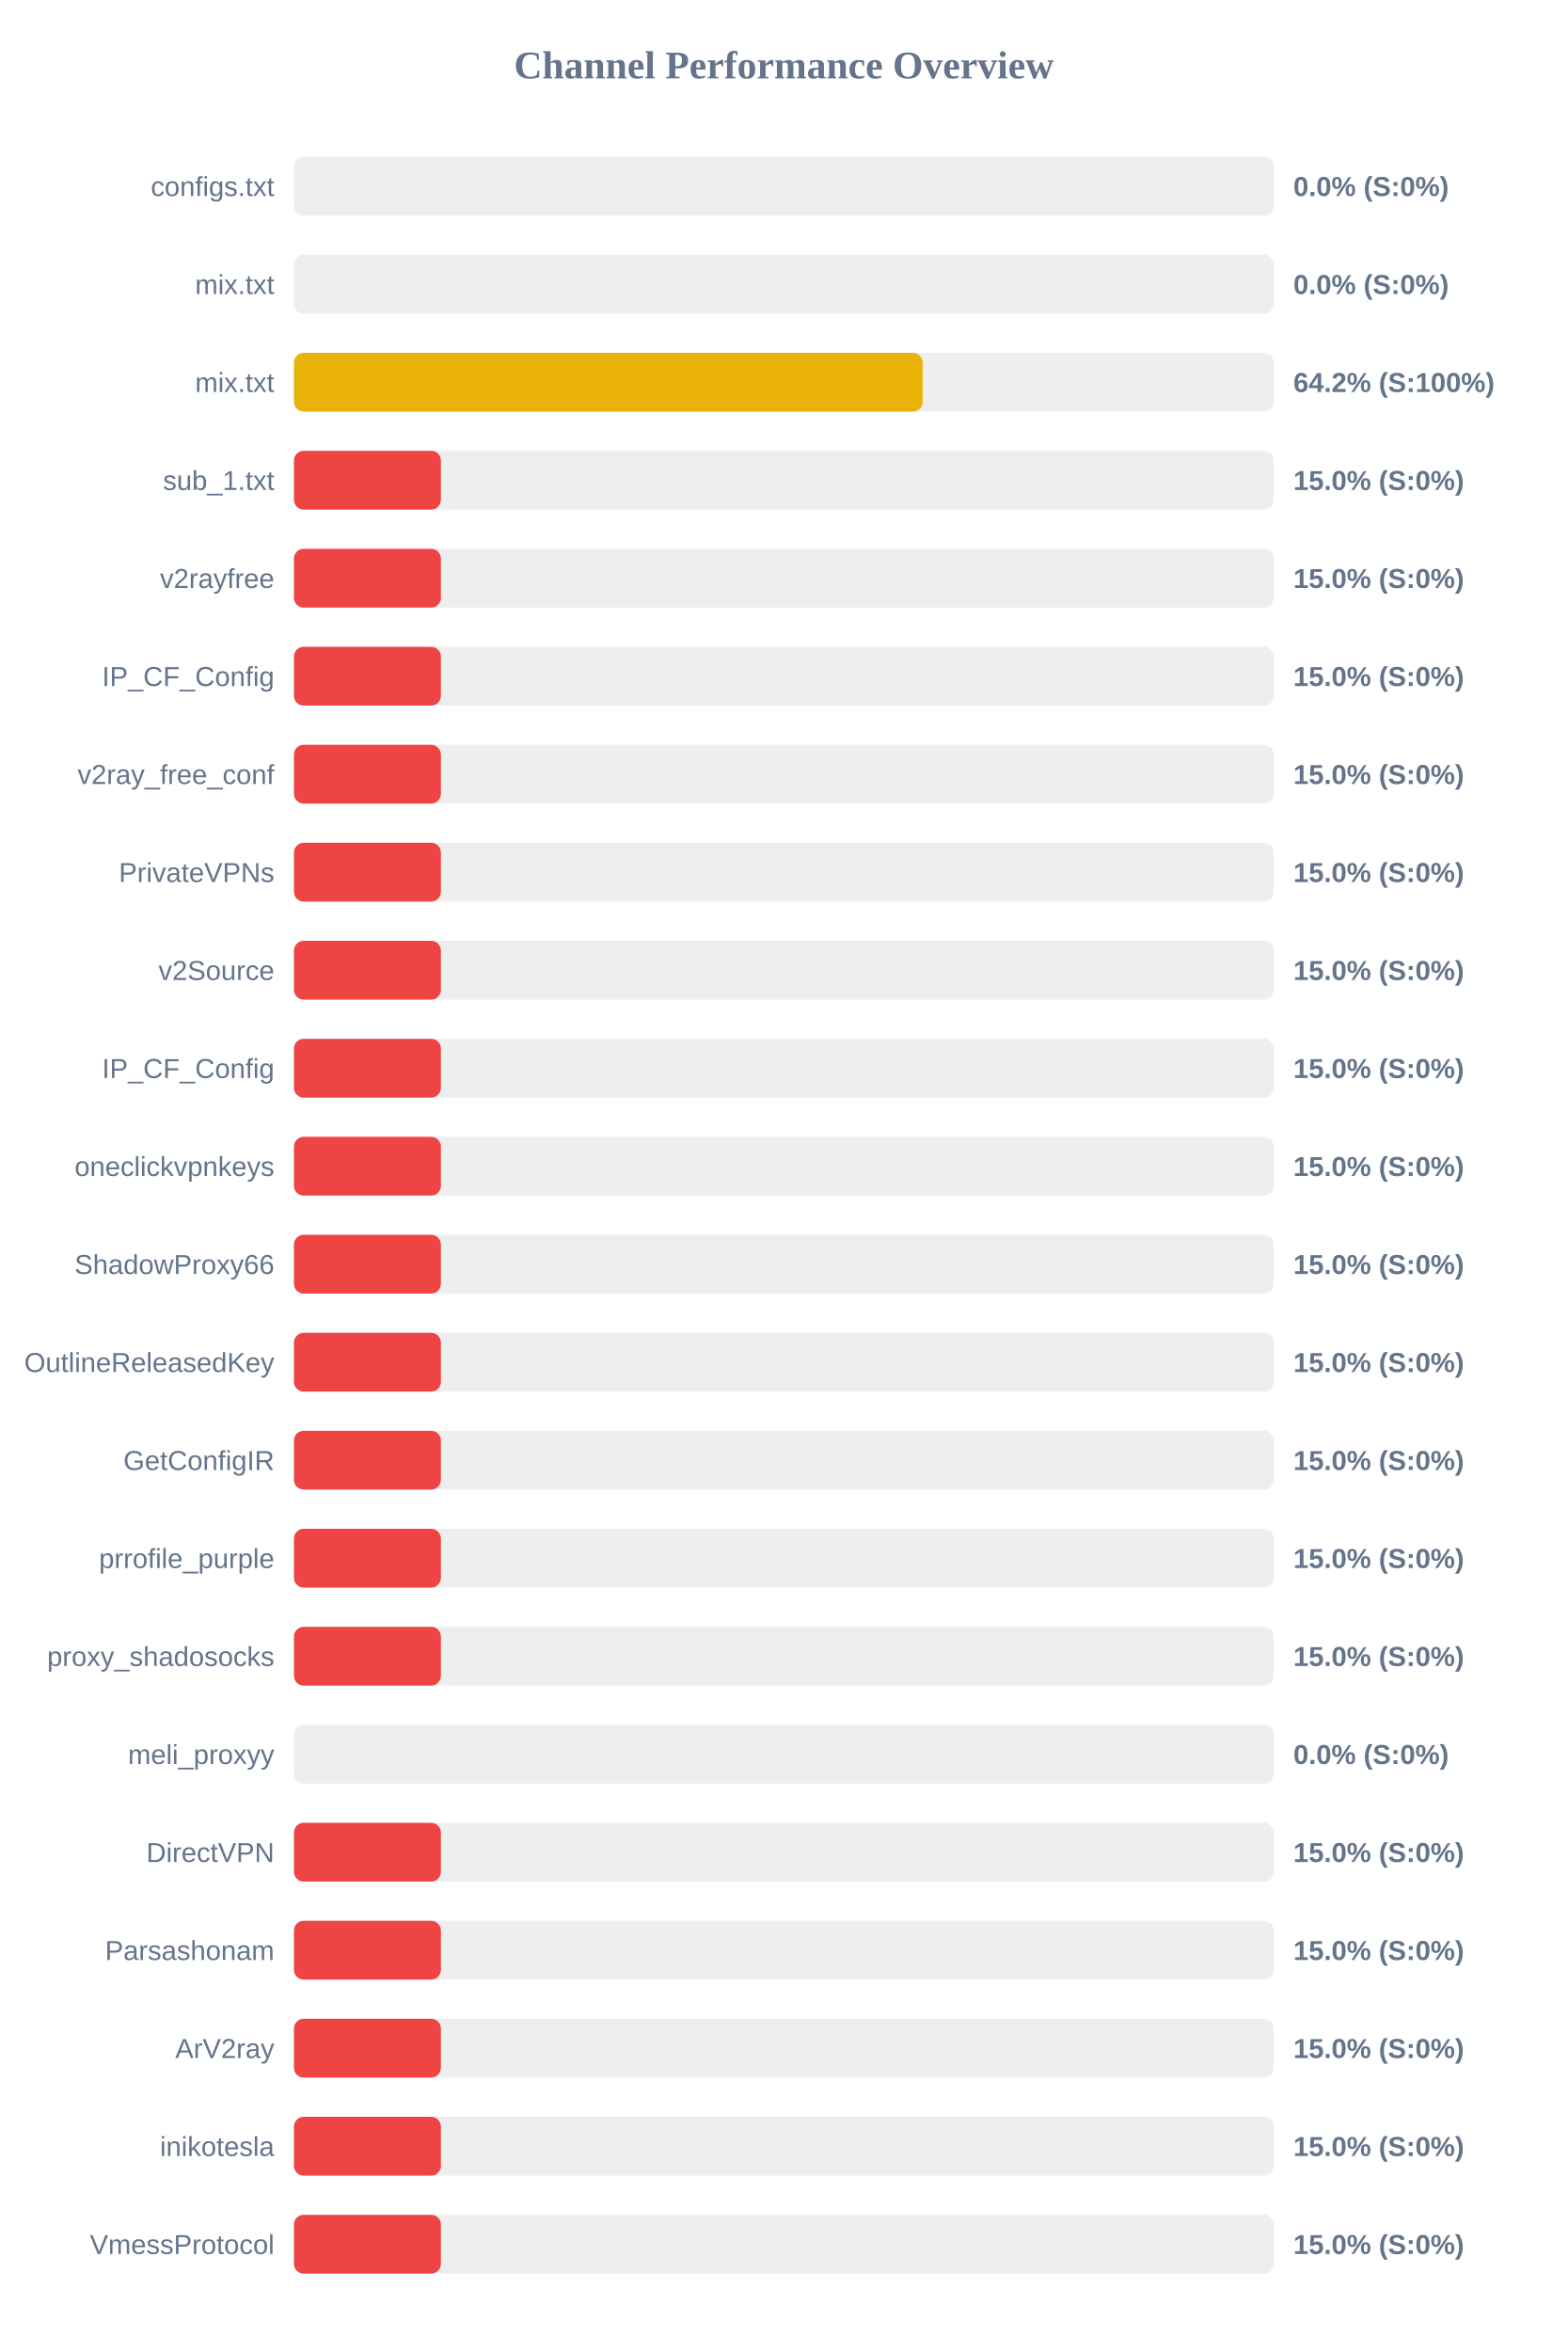
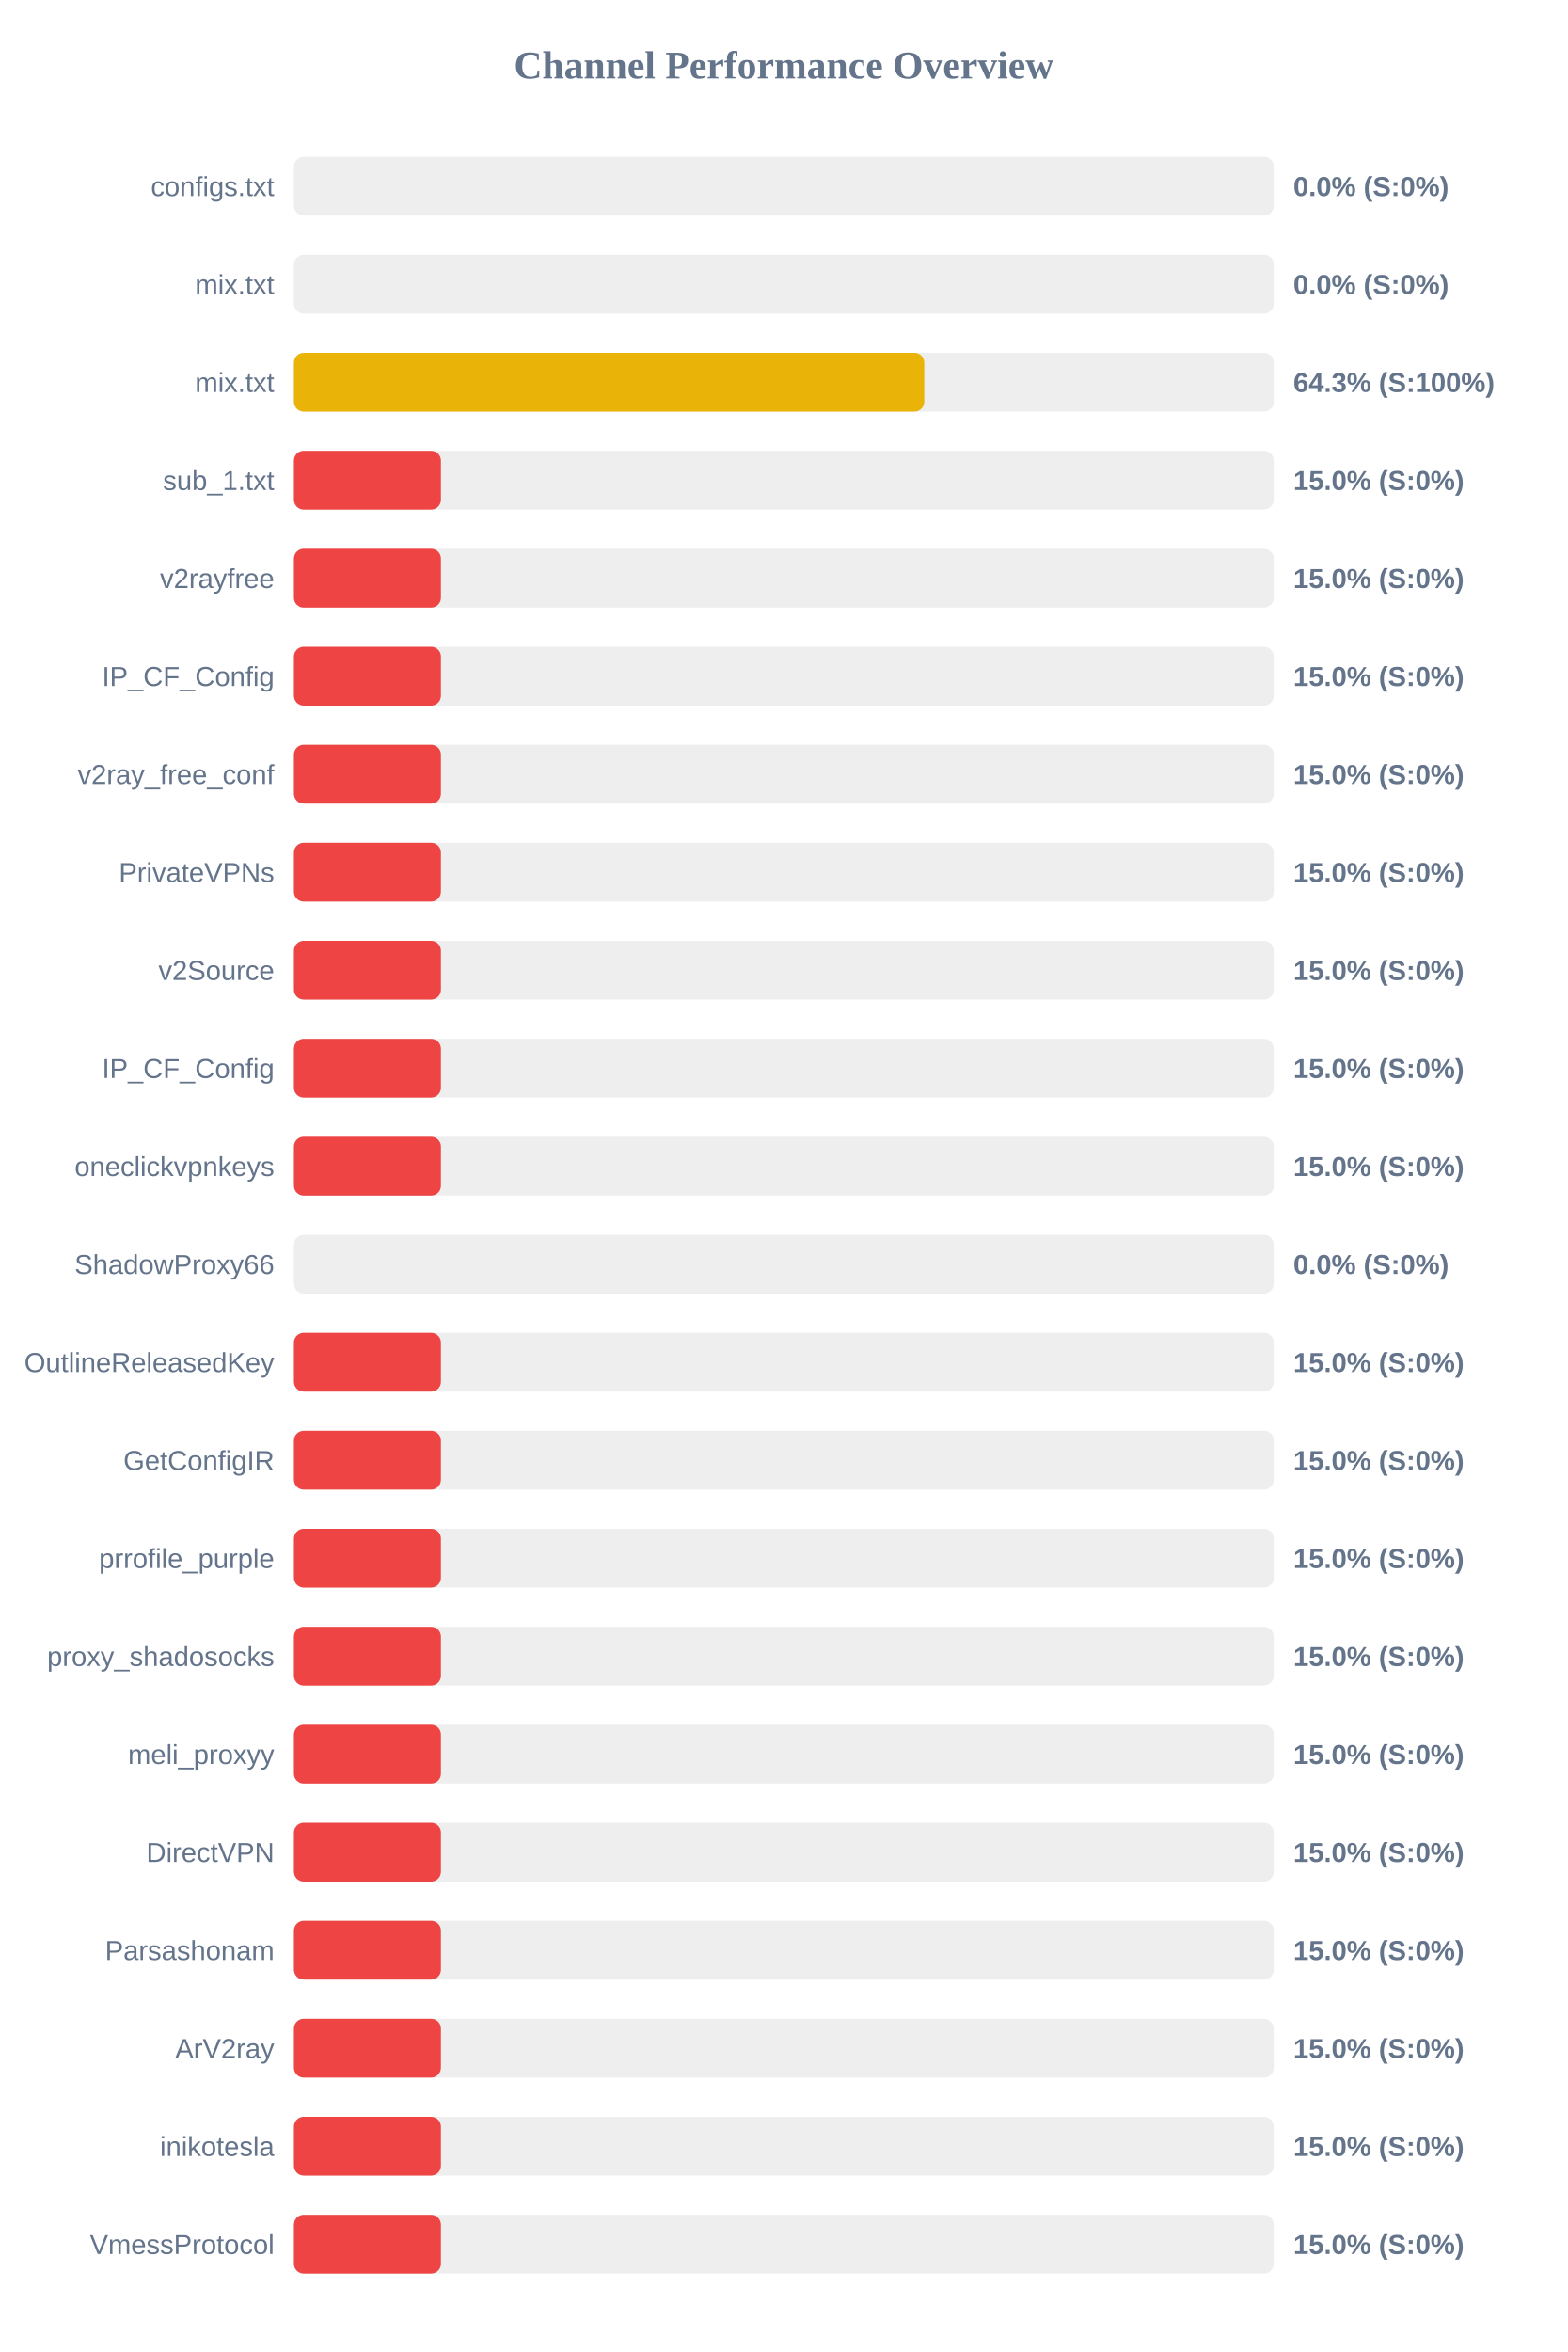
<svg xmlns="http://www.w3.org/2000/svg" width="800" height="1200" version="1.1">
  <style>
        .row { font: 14px Arial; fill: #64748b; }
        .score { font: bold 14px Arial; fill: #64748b; }
    </style>
  <text x="400" y="40" text-anchor="middle" font-size="20px" font-weight="bold" fill="#64748b">Channel Performance Overview</text>
  <rect x="150" y="80" width="500" height="30" fill="#eee" rx="5" />
  <rect x="150" y="80" width="0.0" height="30" fill="#ef4444" rx="5" />
  <text x="140" y="100" text-anchor="end" class="row">configs.txt</text>
  <text x="660" y="100" text-anchor="start" class="score">0.0% (S:0%)</text>
  <rect x="150" y="130" width="500" height="30" fill="#eee" rx="5" />
  <rect x="150" y="130" width="0.0" height="30" fill="#ef4444" rx="5" />
  <text x="140" y="150" text-anchor="end" class="row">mix.txt</text>
  <text x="660" y="150" text-anchor="start" class="score">0.0% (S:0%)</text>
  <rect x="150" y="180" width="500" height="30" fill="#eee" rx="5" />
-   <rect x="150" y="180" width="320.85" height="30" fill="#eab308" rx="5" />
+   <rect x="150" y="180" width="321.65" height="30" fill="#eab308" rx="5" />
  <text x="140" y="200" text-anchor="end" class="row">mix.txt</text>
-   <text x="660" y="200" text-anchor="start" class="score">64.2% (S:100%)</text>
+   <text x="660" y="200" text-anchor="start" class="score">64.3% (S:100%)</text>
  <rect x="150" y="230" width="500" height="30" fill="#eee" rx="5" />
  <rect x="150" y="230" width="75.0" height="30" fill="#ef4444" rx="5" />
  <text x="140" y="250" text-anchor="end" class="row">sub_1.txt</text>
  <text x="660" y="250" text-anchor="start" class="score">15.0% (S:0%)</text>
  <rect x="150" y="280" width="500" height="30" fill="#eee" rx="5" />
  <rect x="150" y="280" width="75.0" height="30" fill="#ef4444" rx="5" />
  <text x="140" y="300" text-anchor="end" class="row">v2rayfree</text>
  <text x="660" y="300" text-anchor="start" class="score">15.0% (S:0%)</text>
  <rect x="150" y="330" width="500" height="30" fill="#eee" rx="5" />
  <rect x="150" y="330" width="75.0" height="30" fill="#ef4444" rx="5" />
  <text x="140" y="350" text-anchor="end" class="row">IP_CF_Config</text>
  <text x="660" y="350" text-anchor="start" class="score">15.0% (S:0%)</text>
  <rect x="150" y="380" width="500" height="30" fill="#eee" rx="5" />
  <rect x="150" y="380" width="75.0" height="30" fill="#ef4444" rx="5" />
  <text x="140" y="400" text-anchor="end" class="row">v2ray_free_conf</text>
  <text x="660" y="400" text-anchor="start" class="score">15.0% (S:0%)</text>
  <rect x="150" y="430" width="500" height="30" fill="#eee" rx="5" />
  <rect x="150" y="430" width="75.0" height="30" fill="#ef4444" rx="5" />
  <text x="140" y="450" text-anchor="end" class="row">PrivateVPNs</text>
  <text x="660" y="450" text-anchor="start" class="score">15.0% (S:0%)</text>
  <rect x="150" y="480" width="500" height="30" fill="#eee" rx="5" />
  <rect x="150" y="480" width="75.0" height="30" fill="#ef4444" rx="5" />
  <text x="140" y="500" text-anchor="end" class="row">v2Source</text>
  <text x="660" y="500" text-anchor="start" class="score">15.0% (S:0%)</text>
  <rect x="150" y="530" width="500" height="30" fill="#eee" rx="5" />
  <rect x="150" y="530" width="75.0" height="30" fill="#ef4444" rx="5" />
  <text x="140" y="550" text-anchor="end" class="row">IP_CF_Config</text>
  <text x="660" y="550" text-anchor="start" class="score">15.0% (S:0%)</text>
  <rect x="150" y="580" width="500" height="30" fill="#eee" rx="5" />
  <rect x="150" y="580" width="75.0" height="30" fill="#ef4444" rx="5" />
  <text x="140" y="600" text-anchor="end" class="row">oneclickvpnkeys</text>
  <text x="660" y="600" text-anchor="start" class="score">15.0% (S:0%)</text>
  <rect x="150" y="630" width="500" height="30" fill="#eee" rx="5" />
-   <rect x="150" y="630" width="75.0" height="30" fill="#ef4444" rx="5" />
+   <rect x="150" y="630" width="0.0" height="30" fill="#ef4444" rx="5" />
  <text x="140" y="650" text-anchor="end" class="row">ShadowProxy66</text>
-   <text x="660" y="650" text-anchor="start" class="score">15.0% (S:0%)</text>
+   <text x="660" y="650" text-anchor="start" class="score">0.0% (S:0%)</text>
  <rect x="150" y="680" width="500" height="30" fill="#eee" rx="5" />
  <rect x="150" y="680" width="75.0" height="30" fill="#ef4444" rx="5" />
  <text x="140" y="700" text-anchor="end" class="row">OutlineReleasedKey</text>
  <text x="660" y="700" text-anchor="start" class="score">15.0% (S:0%)</text>
  <rect x="150" y="730" width="500" height="30" fill="#eee" rx="5" />
  <rect x="150" y="730" width="75.0" height="30" fill="#ef4444" rx="5" />
  <text x="140" y="750" text-anchor="end" class="row">GetConfigIR</text>
  <text x="660" y="750" text-anchor="start" class="score">15.0% (S:0%)</text>
  <rect x="150" y="780" width="500" height="30" fill="#eee" rx="5" />
  <rect x="150" y="780" width="75.0" height="30" fill="#ef4444" rx="5" />
  <text x="140" y="800" text-anchor="end" class="row">prrofile_purple</text>
  <text x="660" y="800" text-anchor="start" class="score">15.0% (S:0%)</text>
  <rect x="150" y="830" width="500" height="30" fill="#eee" rx="5" />
  <rect x="150" y="830" width="75.0" height="30" fill="#ef4444" rx="5" />
  <text x="140" y="850" text-anchor="end" class="row">proxy_shadosocks</text>
  <text x="660" y="850" text-anchor="start" class="score">15.0% (S:0%)</text>
  <rect x="150" y="880" width="500" height="30" fill="#eee" rx="5" />
-   <rect x="150" y="880" width="0.0" height="30" fill="#ef4444" rx="5" />
+   <rect x="150" y="880" width="75.0" height="30" fill="#ef4444" rx="5" />
  <text x="140" y="900" text-anchor="end" class="row">meli_proxyy</text>
-   <text x="660" y="900" text-anchor="start" class="score">0.0% (S:0%)</text>
+   <text x="660" y="900" text-anchor="start" class="score">15.0% (S:0%)</text>
  <rect x="150" y="930" width="500" height="30" fill="#eee" rx="5" />
  <rect x="150" y="930" width="75.0" height="30" fill="#ef4444" rx="5" />
  <text x="140" y="950" text-anchor="end" class="row">DirectVPN</text>
  <text x="660" y="950" text-anchor="start" class="score">15.0% (S:0%)</text>
  <rect x="150" y="980" width="500" height="30" fill="#eee" rx="5" />
  <rect x="150" y="980" width="75.0" height="30" fill="#ef4444" rx="5" />
  <text x="140" y="1000" text-anchor="end" class="row">Parsashonam</text>
  <text x="660" y="1000" text-anchor="start" class="score">15.0% (S:0%)</text>
  <rect x="150" y="1030" width="500" height="30" fill="#eee" rx="5" />
  <rect x="150" y="1030" width="75.0" height="30" fill="#ef4444" rx="5" />
  <text x="140" y="1050" text-anchor="end" class="row">ArV2ray</text>
  <text x="660" y="1050" text-anchor="start" class="score">15.0% (S:0%)</text>
  <rect x="150" y="1080" width="500" height="30" fill="#eee" rx="5" />
  <rect x="150" y="1080" width="75.0" height="30" fill="#ef4444" rx="5" />
  <text x="140" y="1100" text-anchor="end" class="row">inikotesla</text>
  <text x="660" y="1100" text-anchor="start" class="score">15.0% (S:0%)</text>
  <rect x="150" y="1130" width="500" height="30" fill="#eee" rx="5" />
  <rect x="150" y="1130" width="75.0" height="30" fill="#ef4444" rx="5" />
  <text x="140" y="1150" text-anchor="end" class="row">VmessProtocol</text>
  <text x="660" y="1150" text-anchor="start" class="score">15.0% (S:0%)</text>
</svg>
